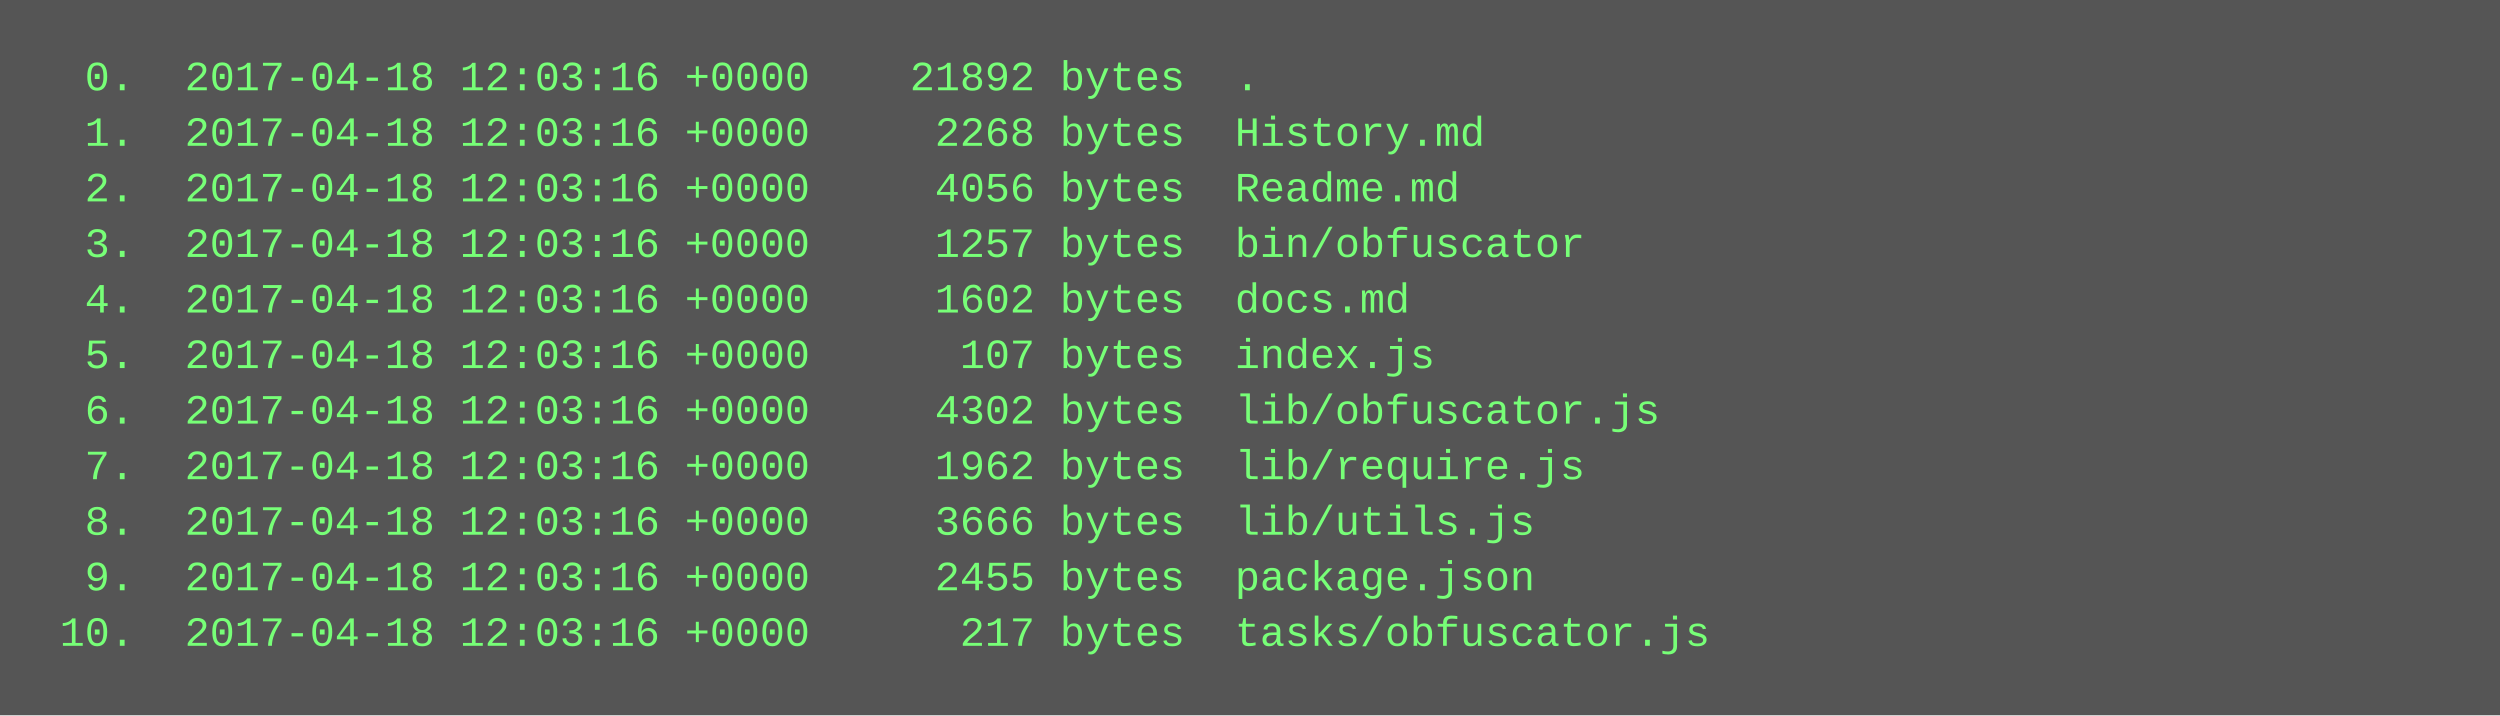
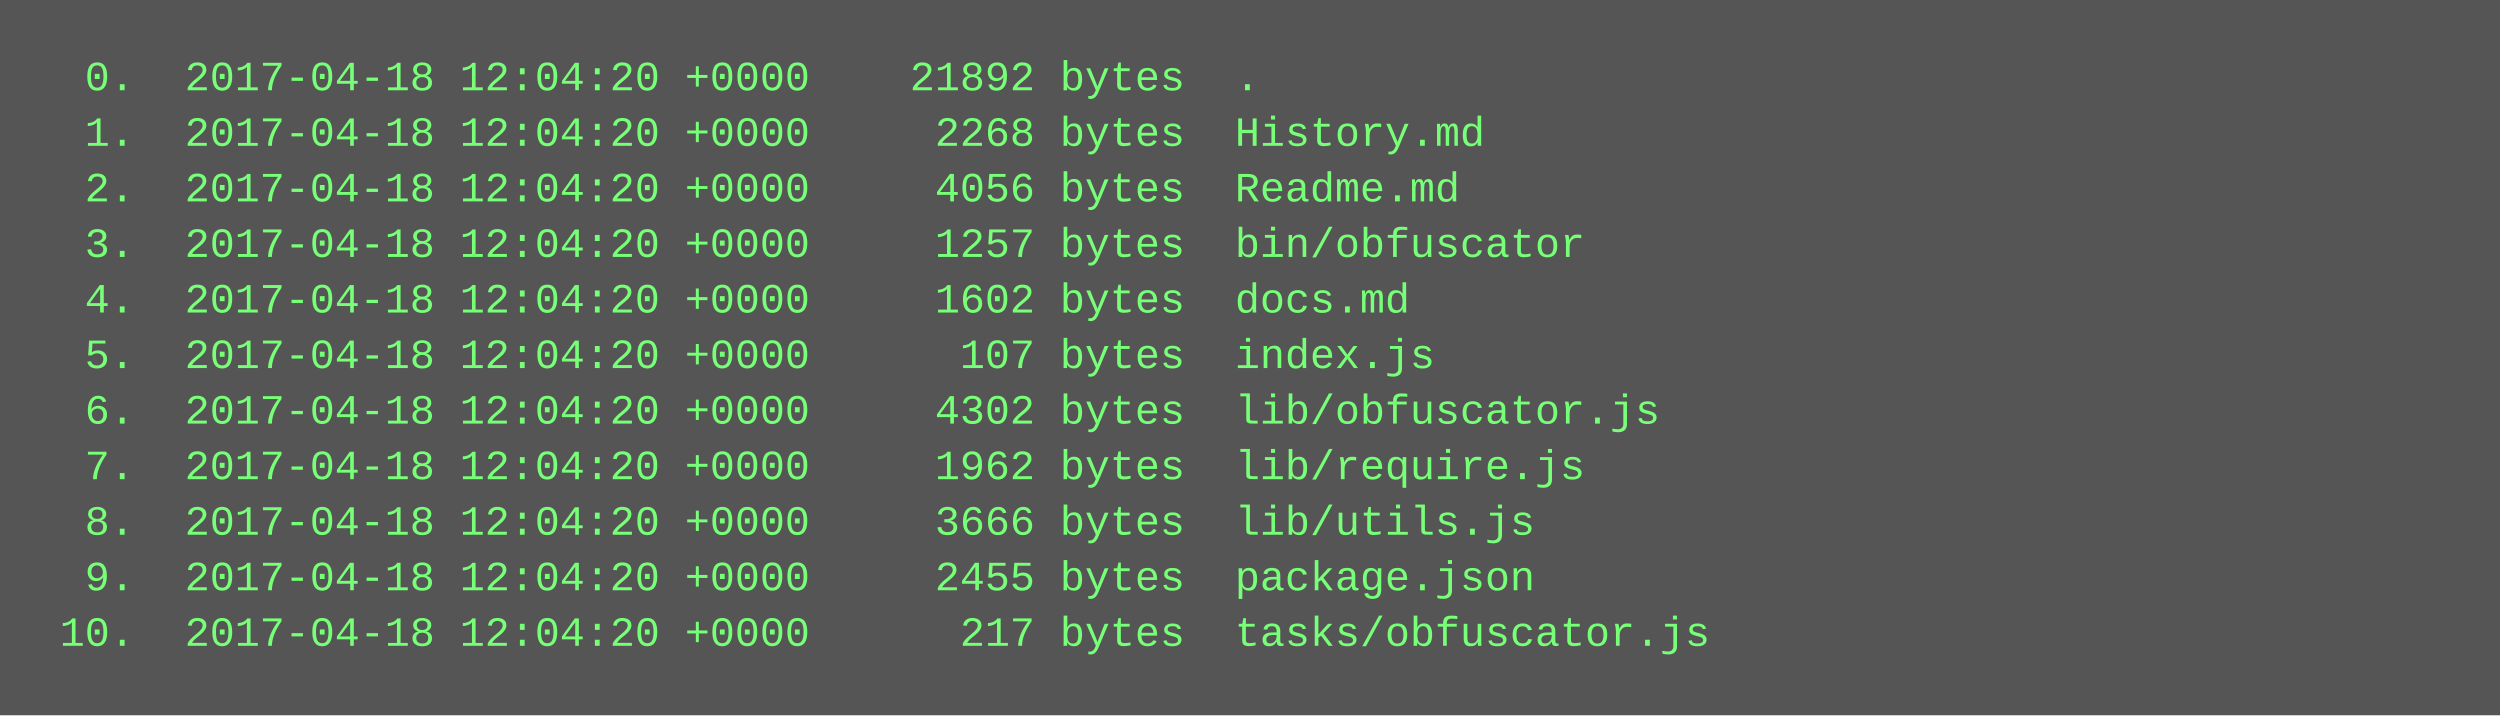
<svg xmlns="http://www.w3.org/2000/svg" height="206" width="720">
  <rect height="206" fill="#555" width="720" />
  <text fill="#7f7" font-family="Courier New" font-size="12" xml:space="preserve">
-     <tspan x="10" y="26">  0.  2017-04-18 12:03:16 +0000    21892 bytes  .</tspan>
-     <tspan x="10" y="42">  1.  2017-04-18 12:03:16 +0000     2268 bytes  History.md</tspan>
-     <tspan x="10" y="58">  2.  2017-04-18 12:03:16 +0000     4056 bytes  Readme.md</tspan>
-     <tspan x="10" y="74">  3.  2017-04-18 12:03:16 +0000     1257 bytes  bin/obfuscator</tspan>
-     <tspan x="10" y="90">  4.  2017-04-18 12:03:16 +0000     1602 bytes  docs.md</tspan>
-     <tspan x="10" y="106">  5.  2017-04-18 12:03:16 +0000      107 bytes  index.js</tspan>
-     <tspan x="10" y="122">  6.  2017-04-18 12:03:16 +0000     4302 bytes  lib/obfuscator.js</tspan>
-     <tspan x="10" y="138">  7.  2017-04-18 12:03:16 +0000     1962 bytes  lib/require.js</tspan>
-     <tspan x="10" y="154">  8.  2017-04-18 12:03:16 +0000     3666 bytes  lib/utils.js</tspan>
-     <tspan x="10" y="170">  9.  2017-04-18 12:03:16 +0000     2455 bytes  package.json</tspan>
-     <tspan x="10" y="186"> 10.  2017-04-18 12:03:16 +0000      217 bytes  tasks/obfuscator.js</tspan>
+     <tspan x="10" y="26">  0.  2017-04-18 12:04:20 +0000    21892 bytes  .</tspan>
+     <tspan x="10" y="42">  1.  2017-04-18 12:04:20 +0000     2268 bytes  History.md</tspan>
+     <tspan x="10" y="58">  2.  2017-04-18 12:04:20 +0000     4056 bytes  Readme.md</tspan>
+     <tspan x="10" y="74">  3.  2017-04-18 12:04:20 +0000     1257 bytes  bin/obfuscator</tspan>
+     <tspan x="10" y="90">  4.  2017-04-18 12:04:20 +0000     1602 bytes  docs.md</tspan>
+     <tspan x="10" y="106">  5.  2017-04-18 12:04:20 +0000      107 bytes  index.js</tspan>
+     <tspan x="10" y="122">  6.  2017-04-18 12:04:20 +0000     4302 bytes  lib/obfuscator.js</tspan>
+     <tspan x="10" y="138">  7.  2017-04-18 12:04:20 +0000     1962 bytes  lib/require.js</tspan>
+     <tspan x="10" y="154">  8.  2017-04-18 12:04:20 +0000     3666 bytes  lib/utils.js</tspan>
+     <tspan x="10" y="170">  9.  2017-04-18 12:04:20 +0000     2455 bytes  package.json</tspan>
+     <tspan x="10" y="186"> 10.  2017-04-18 12:04:20 +0000      217 bytes  tasks/obfuscator.js</tspan>
  </text>
</svg>
